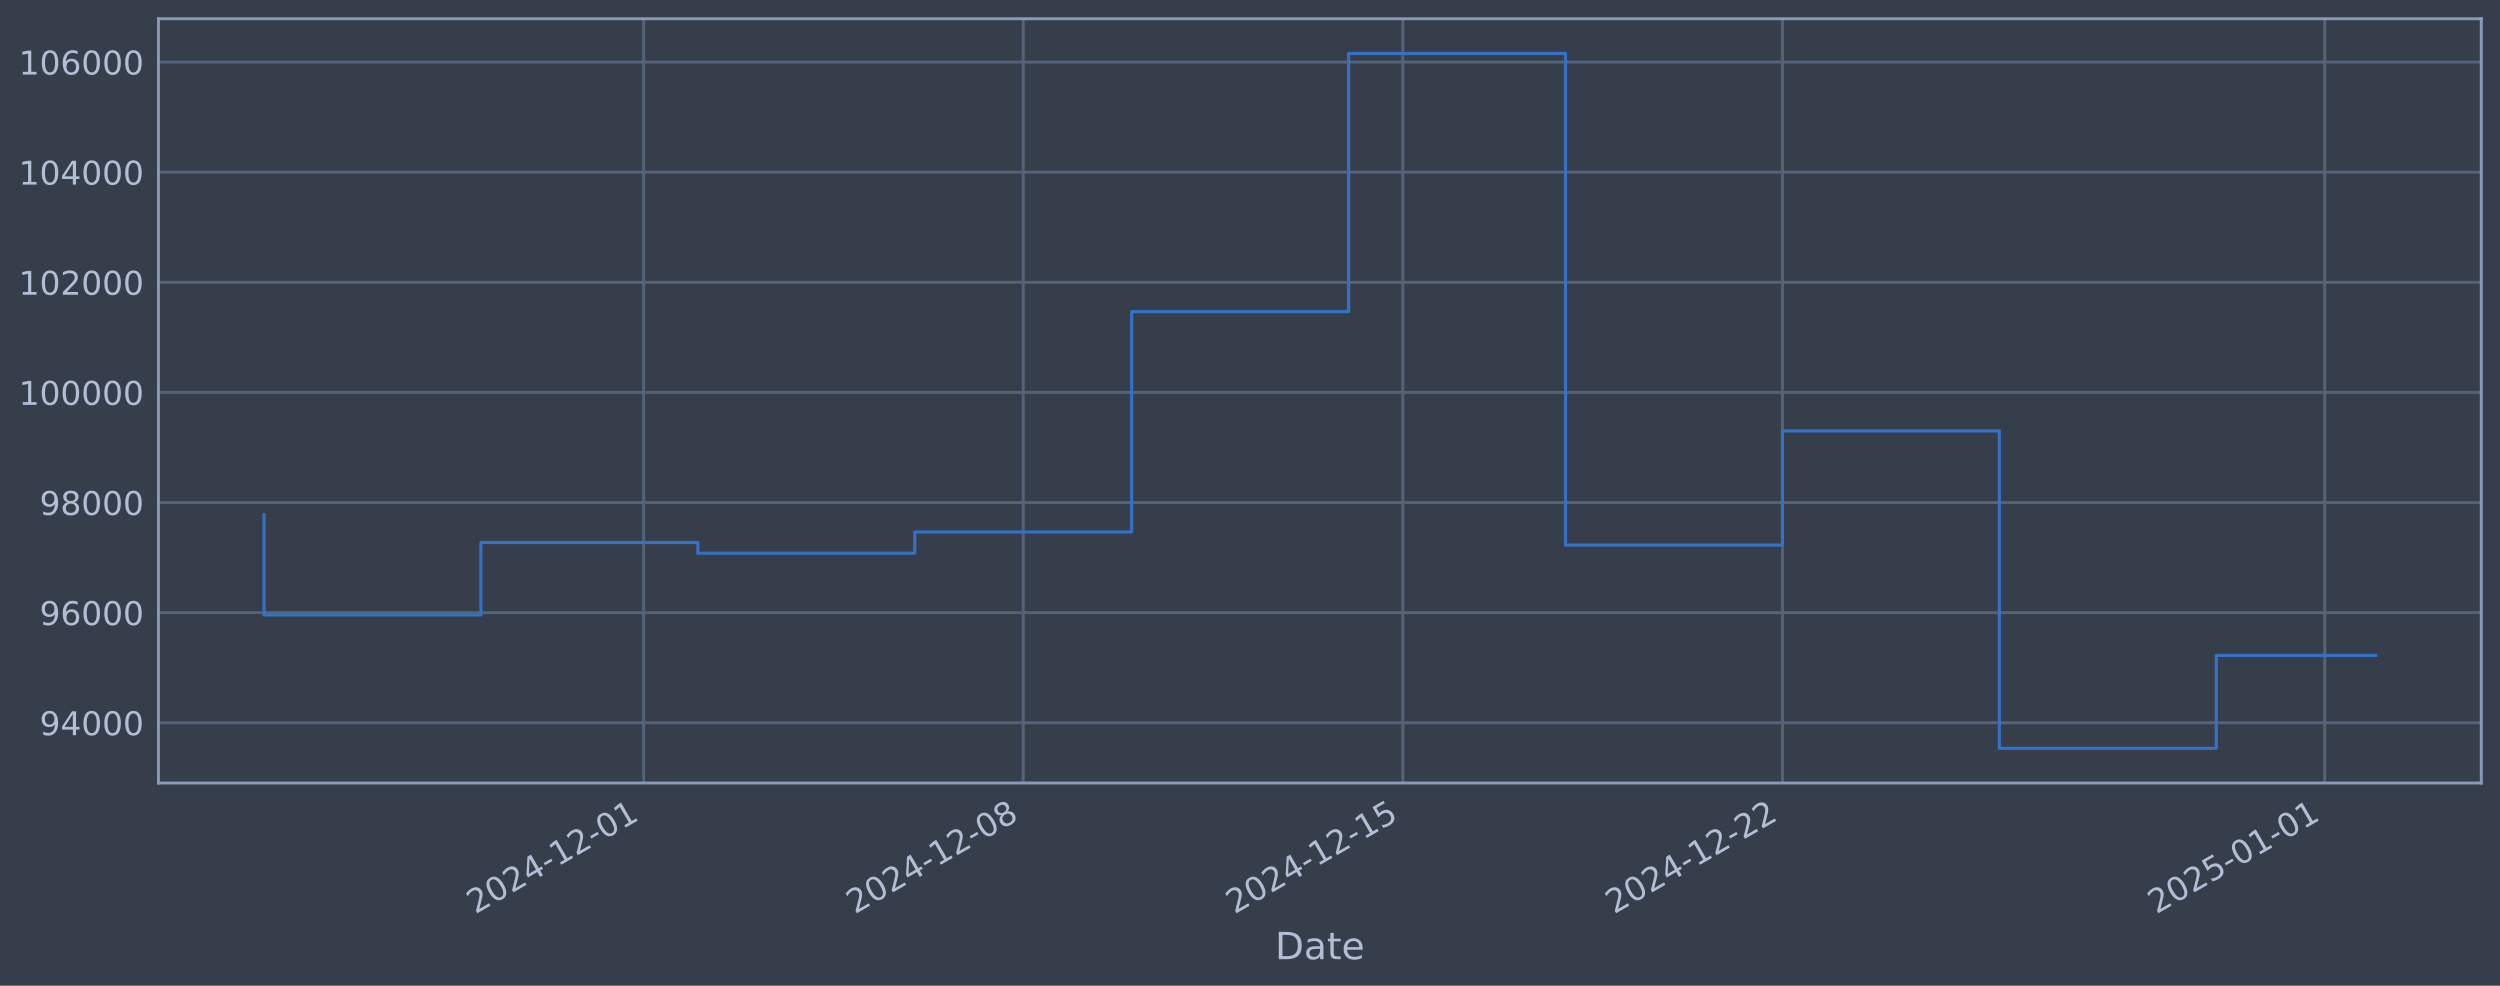
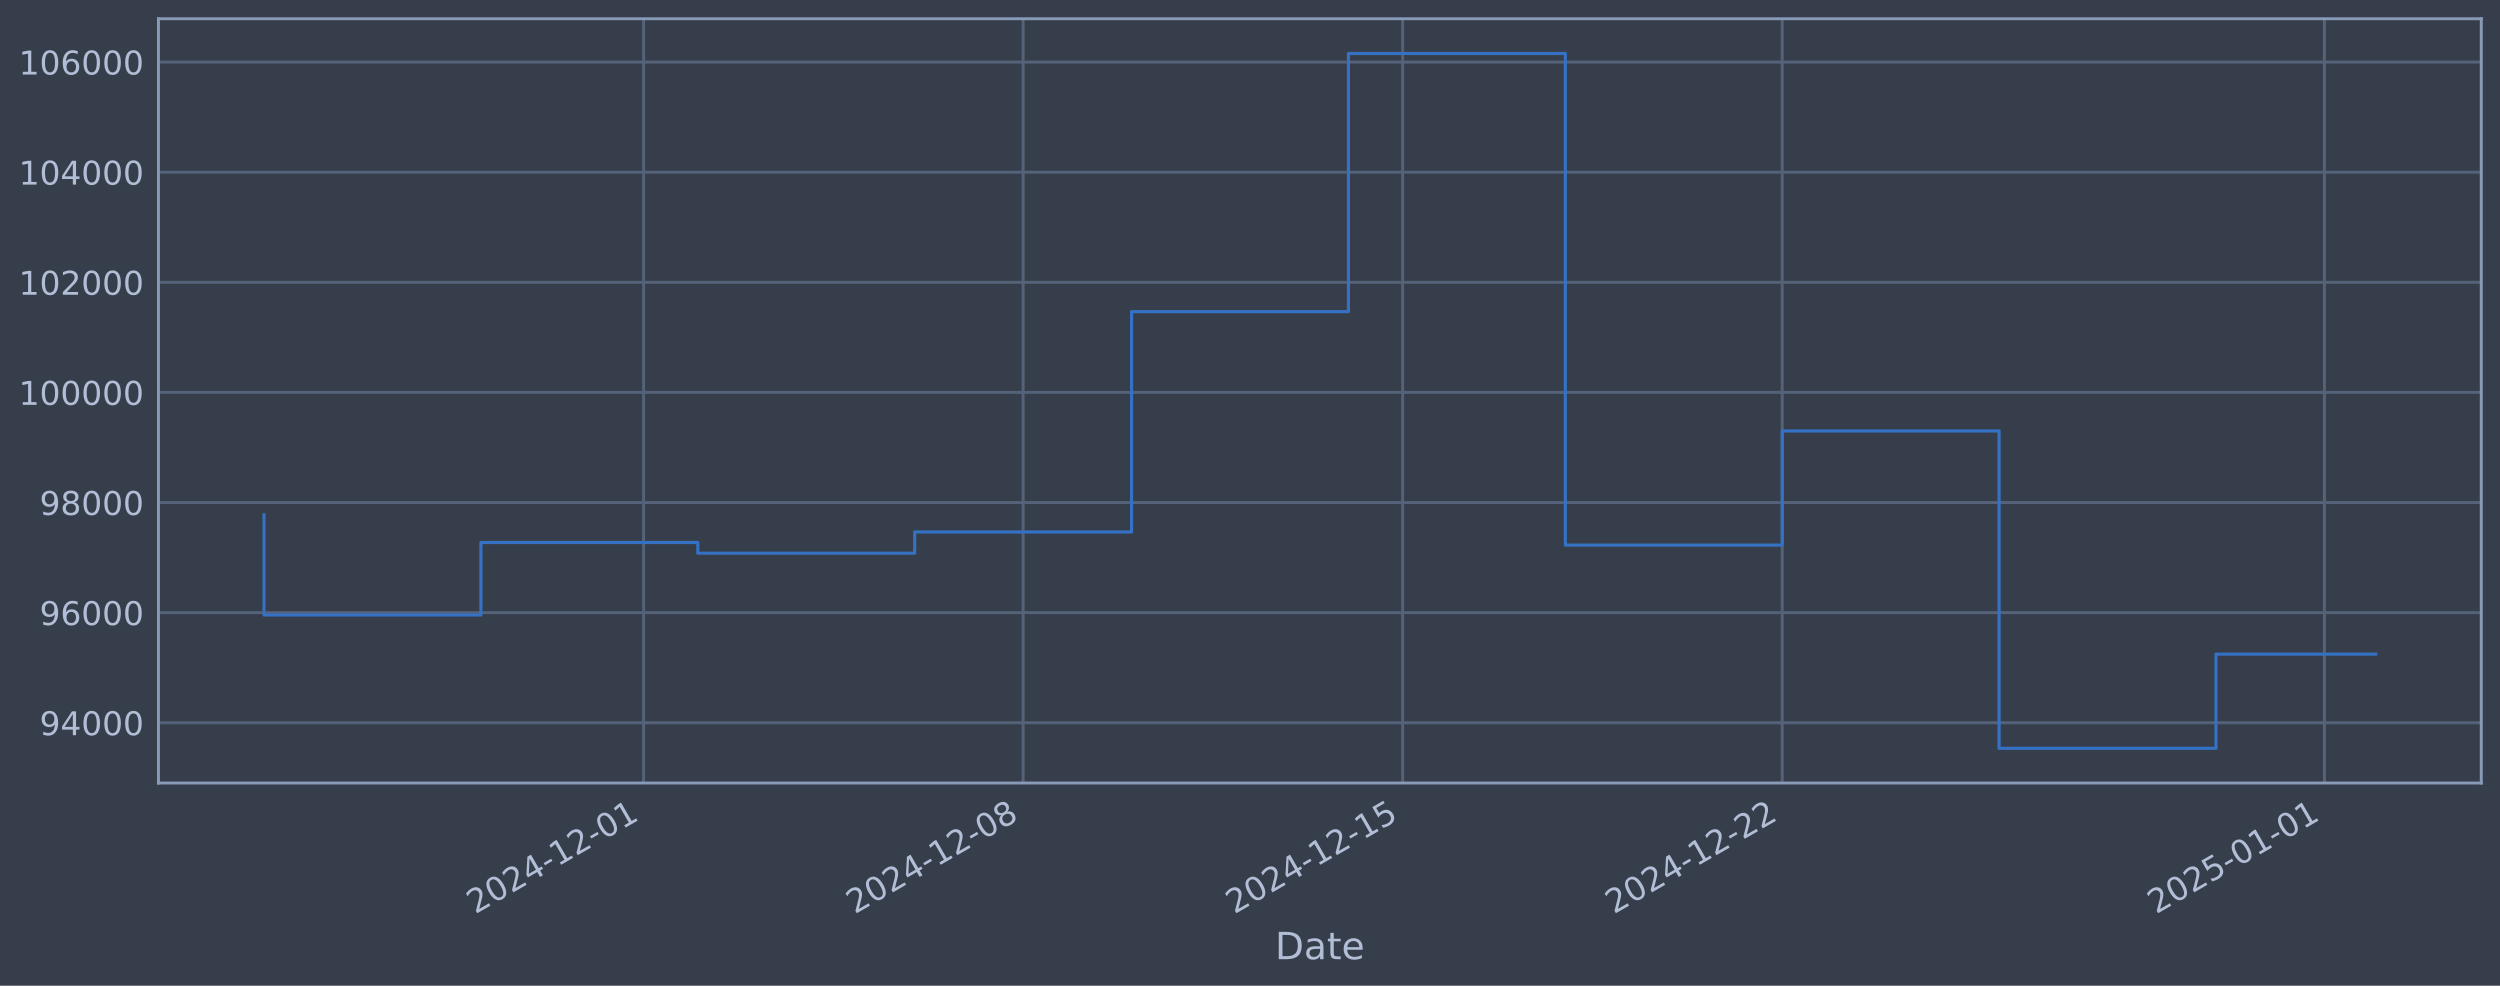
<svg xmlns="http://www.w3.org/2000/svg" xmlns:xlink="http://www.w3.org/1999/xlink" width="960.9pt" height="378.87pt" viewBox="0 0 960.9 378.87" version="1.1">
  <defs>
    <style type="text/css">*{stroke-linejoin: round; stroke-linecap: butt}</style>
  </defs>
  <g id="figure_1">
    <g id="patch_1">
      <path d="M 0 378.87  L 960.9 378.87  L 960.9 0  L 0 0  z " style="fill: #373e4b" />
    </g>
    <g id="axes_1">
      <g id="patch_2">
        <path d="M 60.901 300.96  L 953.701 300.96  L 953.701 7.2  L 60.901 7.2  z " style="fill: #373e4b" />
      </g>
      <g id="matplotlib.axis_1">
        <g id="xtick_1">
          <g id="line2d_1">
-             <path d="M 247.385 300.96  L 247.385 7.2  " clip-path="url(#p3ed83a20f5)" style="fill: none; stroke: #546379; stroke-width: 1.12; stroke-linecap: square" />
+             <path d="M 247.364 300.96  L 247.364 7.2  " clip-path="url(#p1ec3dca2f4)" style="fill: none; stroke: #546379; stroke-width: 1.12; stroke-linecap: square" />
          </g>
          <g id="line2d_2" />
          <g id="text_1">
-             <g style="fill: #b1bed6" transform="translate(182.6596 351.4642) rotate(-30) scale(0.126 -0.126)">
+             <g style="fill: #b1bed6" transform="translate(182.6387 351.4642) rotate(-30) scale(0.126 -0.126)">
              <defs>
                <path id="DejaVuSans-32" d="M 1228 531  L 3431 531  L 3431 0  L 469 0  L 469 531  Q 828 903 1448 1529  Q 2069 2156 2228 2338  Q 2531 2678 2651 2914  Q 2772 3150 2772 3378  Q 2772 3750 2511 3984  Q 2250 4219 1831 4219  Q 1534 4219 1204 4116  Q 875 4013 500 3803  L 500 4441  Q 881 4594 1212 4672  Q 1544 4750 1819 4750  Q 2544 4750 2975 4387  Q 3406 4025 3406 3419  Q 3406 3131 3298 2873  Q 3191 2616 2906 2266  Q 2828 2175 2409 1742  Q 1991 1309 1228 531  z " transform="scale(0.015625)" />
                <path id="DejaVuSans-30" d="M 2034 4250  Q 1547 4250 1301 3770  Q 1056 3291 1056 2328  Q 1056 1369 1301 889  Q 1547 409 2034 409  Q 2525 409 2770 889  Q 3016 1369 3016 2328  Q 3016 3291 2770 3770  Q 2525 4250 2034 4250  z M 2034 4750  Q 2819 4750 3233 4129  Q 3647 3509 3647 2328  Q 3647 1150 3233 529  Q 2819 -91 2034 -91  Q 1250 -91 836 529  Q 422 1150 422 2328  Q 422 3509 836 4129  Q 1250 4750 2034 4750  z " transform="scale(0.015625)" />
                <path id="DejaVuSans-34" d="M 2419 4116  L 825 1625  L 2419 1625  L 2419 4116  z M 2253 4666  L 3047 4666  L 3047 1625  L 3713 1625  L 3713 1100  L 3047 1100  L 3047 0  L 2419 0  L 2419 1100  L 313 1100  L 313 1709  L 2253 4666  z " transform="scale(0.015625)" />
                <path id="DejaVuSans-2d" d="M 313 2009  L 1997 2009  L 1997 1497  L 313 1497  L 313 2009  z " transform="scale(0.015625)" />
                <path id="DejaVuSans-31" d="M 794 531  L 1825 531  L 1825 4091  L 703 3866  L 703 4441  L 1819 4666  L 2450 4666  L 2450 531  L 3481 531  L 3481 0  L 794 0  L 794 531  z " transform="scale(0.015625)" />
              </defs>
              <use xlink:href="#DejaVuSans-32" />
              <use xlink:href="#DejaVuSans-30" transform="translate(63.62305 0)" />
              <use xlink:href="#DejaVuSans-32" transform="translate(127.2461 0)" />
              <use xlink:href="#DejaVuSans-34" transform="translate(190.8691 0)" />
              <use xlink:href="#DejaVuSans-2d" transform="translate(254.4922 0)" />
              <use xlink:href="#DejaVuSans-31" transform="translate(290.5762 0)" />
              <use xlink:href="#DejaVuSans-32" transform="translate(354.1992 0)" />
              <use xlink:href="#DejaVuSans-2d" transform="translate(417.8223 0)" />
              <use xlink:href="#DejaVuSans-30" transform="translate(453.9062 0)" />
              <use xlink:href="#DejaVuSans-31" transform="translate(517.5293 0)" />
            </g>
          </g>
        </g>
        <g id="xtick_2">
          <g id="line2d_3">
-             <path d="M 393.288 300.96  L 393.288 7.2  " clip-path="url(#p3ed83a20f5)" style="fill: none; stroke: #546379; stroke-width: 1.12; stroke-linecap: square" />
+             <path d="M 393.246 300.96  L 393.246 7.2  " clip-path="url(#p1ec3dca2f4)" style="fill: none; stroke: #546379; stroke-width: 1.12; stroke-linecap: square" />
          </g>
          <g id="line2d_4" />
          <g id="text_2">
-             <g style="fill: #b1bed6" transform="translate(328.5625 351.4642) rotate(-30) scale(0.126 -0.126)">
+             <g style="fill: #b1bed6" transform="translate(328.5206 351.4642) rotate(-30) scale(0.126 -0.126)">
              <defs>
                <path id="DejaVuSans-38" d="M 2034 2216  Q 1584 2216 1326 1975  Q 1069 1734 1069 1313  Q 1069 891 1326 650  Q 1584 409 2034 409  Q 2484 409 2743 651  Q 3003 894 3003 1313  Q 3003 1734 2745 1975  Q 2488 2216 2034 2216  z M 1403 2484  Q 997 2584 770 2862  Q 544 3141 544 3541  Q 544 4100 942 4425  Q 1341 4750 2034 4750  Q 2731 4750 3128 4425  Q 3525 4100 3525 3541  Q 3525 3141 3298 2862  Q 3072 2584 2669 2484  Q 3125 2378 3379 2068  Q 3634 1759 3634 1313  Q 3634 634 3220 271  Q 2806 -91 2034 -91  Q 1263 -91 848 271  Q 434 634 434 1313  Q 434 1759 690 2068  Q 947 2378 1403 2484  z M 1172 3481  Q 1172 3119 1398 2916  Q 1625 2713 2034 2713  Q 2441 2713 2670 2916  Q 2900 3119 2900 3481  Q 2900 3844 2670 4047  Q 2441 4250 2034 4250  Q 1625 4250 1398 4047  Q 1172 3844 1172 3481  z " transform="scale(0.015625)" />
              </defs>
              <use xlink:href="#DejaVuSans-32" />
              <use xlink:href="#DejaVuSans-30" transform="translate(63.62305 0)" />
              <use xlink:href="#DejaVuSans-32" transform="translate(127.2461 0)" />
              <use xlink:href="#DejaVuSans-34" transform="translate(190.8691 0)" />
              <use xlink:href="#DejaVuSans-2d" transform="translate(254.4922 0)" />
              <use xlink:href="#DejaVuSans-31" transform="translate(290.5762 0)" />
              <use xlink:href="#DejaVuSans-32" transform="translate(354.1992 0)" />
              <use xlink:href="#DejaVuSans-2d" transform="translate(417.8223 0)" />
              <use xlink:href="#DejaVuSans-30" transform="translate(453.9062 0)" />
              <use xlink:href="#DejaVuSans-38" transform="translate(517.5293 0)" />
            </g>
          </g>
        </g>
        <g id="xtick_3">
          <g id="line2d_5">
-             <path d="M 539.191 300.96  L 539.191 7.2  " clip-path="url(#p3ed83a20f5)" style="fill: none; stroke: #546379; stroke-width: 1.12; stroke-linecap: square" />
+             <path d="M 539.128 300.96  L 539.128 7.2  " clip-path="url(#p1ec3dca2f4)" style="fill: none; stroke: #546379; stroke-width: 1.12; stroke-linecap: square" />
          </g>
          <g id="line2d_6" />
          <g id="text_3">
-             <g style="fill: #b1bed6" transform="translate(474.4653 351.4642) rotate(-30) scale(0.126 -0.126)">
+             <g style="fill: #b1bed6" transform="translate(474.4025 351.4642) rotate(-30) scale(0.126 -0.126)">
              <defs>
                <path id="DejaVuSans-35" d="M 691 4666  L 3169 4666  L 3169 4134  L 1269 4134  L 1269 2991  Q 1406 3038 1543 3061  Q 1681 3084 1819 3084  Q 2600 3084 3056 2656  Q 3513 2228 3513 1497  Q 3513 744 3044 326  Q 2575 -91 1722 -91  Q 1428 -91 1123 -41  Q 819 9 494 109  L 494 744  Q 775 591 1075 516  Q 1375 441 1709 441  Q 2250 441 2565 725  Q 2881 1009 2881 1497  Q 2881 1984 2565 2268  Q 2250 2553 1709 2553  Q 1456 2553 1204 2497  Q 953 2441 691 2322  L 691 4666  z " transform="scale(0.015625)" />
              </defs>
              <use xlink:href="#DejaVuSans-32" />
              <use xlink:href="#DejaVuSans-30" transform="translate(63.62305 0)" />
              <use xlink:href="#DejaVuSans-32" transform="translate(127.2461 0)" />
              <use xlink:href="#DejaVuSans-34" transform="translate(190.8691 0)" />
              <use xlink:href="#DejaVuSans-2d" transform="translate(254.4922 0)" />
              <use xlink:href="#DejaVuSans-31" transform="translate(290.5762 0)" />
              <use xlink:href="#DejaVuSans-32" transform="translate(354.1992 0)" />
              <use xlink:href="#DejaVuSans-2d" transform="translate(417.8223 0)" />
              <use xlink:href="#DejaVuSans-31" transform="translate(453.9062 0)" />
              <use xlink:href="#DejaVuSans-35" transform="translate(517.5293 0)" />
            </g>
          </g>
        </g>
        <g id="xtick_4">
          <g id="line2d_7">
-             <path d="M 685.094 300.96  L 685.094 7.2  " clip-path="url(#p3ed83a20f5)" style="fill: none; stroke: #546379; stroke-width: 1.12; stroke-linecap: square" />
+             <path d="M 685.01 300.96  L 685.01 7.2  " clip-path="url(#p1ec3dca2f4)" style="fill: none; stroke: #546379; stroke-width: 1.12; stroke-linecap: square" />
          </g>
          <g id="line2d_8" />
          <g id="text_4">
-             <g style="fill: #b1bed6" transform="translate(620.3681 351.4642) rotate(-30) scale(0.126 -0.126)">
+             <g style="fill: #b1bed6" transform="translate(620.2844 351.4642) rotate(-30) scale(0.126 -0.126)">
              <use xlink:href="#DejaVuSans-32" />
              <use xlink:href="#DejaVuSans-30" transform="translate(63.62305 0)" />
              <use xlink:href="#DejaVuSans-32" transform="translate(127.2461 0)" />
              <use xlink:href="#DejaVuSans-34" transform="translate(190.8691 0)" />
              <use xlink:href="#DejaVuSans-2d" transform="translate(254.4922 0)" />
              <use xlink:href="#DejaVuSans-31" transform="translate(290.5762 0)" />
              <use xlink:href="#DejaVuSans-32" transform="translate(354.1992 0)" />
              <use xlink:href="#DejaVuSans-2d" transform="translate(417.8223 0)" />
              <use xlink:href="#DejaVuSans-32" transform="translate(453.9062 0)" />
              <use xlink:href="#DejaVuSans-32" transform="translate(517.5293 0)" />
            </g>
          </g>
        </g>
        <g id="xtick_5">
          <g id="line2d_9">
-             <path d="M 893.526 300.96  L 893.526 7.2  " clip-path="url(#p3ed83a20f5)" style="fill: none; stroke: #546379; stroke-width: 1.12; stroke-linecap: square" />
+             <path d="M 893.413 300.96  L 893.413 7.2  " clip-path="url(#p1ec3dca2f4)" style="fill: none; stroke: #546379; stroke-width: 1.12; stroke-linecap: square" />
          </g>
          <g id="line2d_10" />
          <g id="text_5">
-             <g style="fill: #b1bed6" transform="translate(828.8007 351.4642) rotate(-30) scale(0.126 -0.126)">
+             <g style="fill: #b1bed6" transform="translate(828.6871 351.4642) rotate(-30) scale(0.126 -0.126)">
              <use xlink:href="#DejaVuSans-32" />
              <use xlink:href="#DejaVuSans-30" transform="translate(63.62305 0)" />
              <use xlink:href="#DejaVuSans-32" transform="translate(127.2461 0)" />
              <use xlink:href="#DejaVuSans-35" transform="translate(190.8691 0)" />
              <use xlink:href="#DejaVuSans-2d" transform="translate(254.4922 0)" />
              <use xlink:href="#DejaVuSans-30" transform="translate(290.5762 0)" />
              <use xlink:href="#DejaVuSans-31" transform="translate(354.1992 0)" />
              <use xlink:href="#DejaVuSans-2d" transform="translate(417.8223 0)" />
              <use xlink:href="#DejaVuSans-30" transform="translate(453.9062 0)" />
              <use xlink:href="#DejaVuSans-31" transform="translate(517.5293 0)" />
            </g>
          </g>
        </g>
        <g id="text_6">
          <g style="fill: #b1bed6" transform="translate(490.0914 368.6753) scale(0.144 -0.144)">
            <defs>
              <path id="DejaVuSans-44" d="M 1259 4147  L 1259 519  L 2022 519  Q 2988 519 3436 956  Q 3884 1394 3884 2338  Q 3884 3275 3436 3711  Q 2988 4147 2022 4147  L 1259 4147  z M 628 4666  L 1925 4666  Q 3281 4666 3915 4102  Q 4550 3538 4550 2338  Q 4550 1131 3912 565  Q 3275 0 1925 0  L 628 0  L 628 4666  z " transform="scale(0.015625)" />
              <path id="DejaVuSans-61" d="M 2194 1759  Q 1497 1759 1228 1600  Q 959 1441 959 1056  Q 959 750 1161 570  Q 1363 391 1709 391  Q 2188 391 2477 730  Q 2766 1069 2766 1631  L 2766 1759  L 2194 1759  z M 3341 1997  L 3341 0  L 2766 0  L 2766 531  Q 2569 213 2275 61  Q 1981 -91 1556 -91  Q 1019 -91 701 211  Q 384 513 384 1019  Q 384 1609 779 1909  Q 1175 2209 1959 2209  L 2766 2209  L 2766 2266  Q 2766 2663 2505 2880  Q 2244 3097 1772 3097  Q 1472 3097 1187 3025  Q 903 2953 641 2809  L 641 3341  Q 956 3463 1253 3523  Q 1550 3584 1831 3584  Q 2591 3584 2966 3190  Q 3341 2797 3341 1997  z " transform="scale(0.015625)" />
              <path id="DejaVuSans-74" d="M 1172 4494  L 1172 3500  L 2356 3500  L 2356 3053  L 1172 3053  L 1172 1153  Q 1172 725 1289 603  Q 1406 481 1766 481  L 2356 481  L 2356 0  L 1766 0  Q 1100 0 847 248  Q 594 497 594 1153  L 594 3053  L 172 3053  L 172 3500  L 594 3500  L 594 4494  L 1172 4494  z " transform="scale(0.015625)" />
              <path id="DejaVuSans-65" d="M 3597 1894  L 3597 1613  L 953 1613  Q 991 1019 1311 708  Q 1631 397 2203 397  Q 2534 397 2845 478  Q 3156 559 3463 722  L 3463 178  Q 3153 47 2828 -22  Q 2503 -91 2169 -91  Q 1331 -91 842 396  Q 353 884 353 1716  Q 353 2575 817 3079  Q 1281 3584 2069 3584  Q 2775 3584 3186 3129  Q 3597 2675 3597 1894  z M 3022 2063  Q 3016 2534 2758 2815  Q 2500 3097 2075 3097  Q 1594 3097 1305 2825  Q 1016 2553 972 2059  L 3022 2063  z " transform="scale(0.015625)" />
            </defs>
            <use xlink:href="#DejaVuSans-44" />
            <use xlink:href="#DejaVuSans-61" transform="translate(77.00195 0)" />
            <use xlink:href="#DejaVuSans-74" transform="translate(138.2812 0)" />
            <use xlink:href="#DejaVuSans-65" transform="translate(177.4902 0)" />
          </g>
        </g>
      </g>
      <g id="matplotlib.axis_2">
        <g id="ytick_1">
          <g id="line2d_11">
-             <path d="M 60.901 277.797  L 953.701 277.797  " clip-path="url(#p3ed83a20f5)" style="fill: none; stroke: #546379; stroke-width: 1.12; stroke-linecap: square" />
+             <path d="M 60.901 277.797  L 953.701 277.797  " clip-path="url(#p1ec3dca2f4)" style="fill: none; stroke: #546379; stroke-width: 1.12; stroke-linecap: square" />
          </g>
          <g id="line2d_12" />
          <g id="text_7">
            <g style="fill: #b1bed6" transform="translate(15.21675 282.5841) scale(0.126 -0.126)">
              <defs>
                <path id="DejaVuSans-39" d="M 703 97  L 703 672  Q 941 559 1184 500  Q 1428 441 1663 441  Q 2288 441 2617 861  Q 2947 1281 2994 2138  Q 2813 1869 2534 1725  Q 2256 1581 1919 1581  Q 1219 1581 811 2004  Q 403 2428 403 3163  Q 403 3881 828 4315  Q 1253 4750 1959 4750  Q 2769 4750 3195 4129  Q 3622 3509 3622 2328  Q 3622 1225 3098 567  Q 2575 -91 1691 -91  Q 1453 -91 1209 -44  Q 966 3 703 97  z M 1959 2075  Q 2384 2075 2632 2365  Q 2881 2656 2881 3163  Q 2881 3666 2632 3958  Q 2384 4250 1959 4250  Q 1534 4250 1286 3958  Q 1038 3666 1038 3163  Q 1038 2656 1286 2365  Q 1534 2075 1959 2075  z " transform="scale(0.015625)" />
              </defs>
              <use xlink:href="#DejaVuSans-39" />
              <use xlink:href="#DejaVuSans-34" transform="translate(63.62305 0)" />
              <use xlink:href="#DejaVuSans-30" transform="translate(127.2461 0)" />
              <use xlink:href="#DejaVuSans-30" transform="translate(190.8691 0)" />
              <use xlink:href="#DejaVuSans-30" transform="translate(254.4922 0)" />
            </g>
          </g>
        </g>
        <g id="ytick_2">
          <g id="line2d_13">
-             <path d="M 60.901 235.473  L 953.701 235.473  " clip-path="url(#p3ed83a20f5)" style="fill: none; stroke: #546379; stroke-width: 1.12; stroke-linecap: square" />
+             <path d="M 60.901 235.473  L 953.701 235.473  " clip-path="url(#p1ec3dca2f4)" style="fill: none; stroke: #546379; stroke-width: 1.12; stroke-linecap: square" />
          </g>
          <g id="line2d_14" />
          <g id="text_8">
            <g style="fill: #b1bed6" transform="translate(15.21675 240.2602) scale(0.126 -0.126)">
              <defs>
                <path id="DejaVuSans-36" d="M 2113 2584  Q 1688 2584 1439 2293  Q 1191 2003 1191 1497  Q 1191 994 1439 701  Q 1688 409 2113 409  Q 2538 409 2786 701  Q 3034 994 3034 1497  Q 3034 2003 2786 2293  Q 2538 2584 2113 2584  z M 3366 4563  L 3366 3988  Q 3128 4100 2886 4159  Q 2644 4219 2406 4219  Q 1781 4219 1451 3797  Q 1122 3375 1075 2522  Q 1259 2794 1537 2939  Q 1816 3084 2150 3084  Q 2853 3084 3261 2657  Q 3669 2231 3669 1497  Q 3669 778 3244 343  Q 2819 -91 2113 -91  Q 1303 -91 875 529  Q 447 1150 447 2328  Q 447 3434 972 4092  Q 1497 4750 2381 4750  Q 2619 4750 2861 4703  Q 3103 4656 3366 4563  z " transform="scale(0.015625)" />
              </defs>
              <use xlink:href="#DejaVuSans-39" />
              <use xlink:href="#DejaVuSans-36" transform="translate(63.62305 0)" />
              <use xlink:href="#DejaVuSans-30" transform="translate(127.2461 0)" />
              <use xlink:href="#DejaVuSans-30" transform="translate(190.8691 0)" />
              <use xlink:href="#DejaVuSans-30" transform="translate(254.4922 0)" />
            </g>
          </g>
        </g>
        <g id="ytick_3">
          <g id="line2d_15">
-             <path d="M 60.901 193.149  L 953.701 193.149  " clip-path="url(#p3ed83a20f5)" style="fill: none; stroke: #546379; stroke-width: 1.12; stroke-linecap: square" />
+             <path d="M 60.901 193.149  L 953.701 193.149  " clip-path="url(#p1ec3dca2f4)" style="fill: none; stroke: #546379; stroke-width: 1.12; stroke-linecap: square" />
          </g>
          <g id="line2d_16" />
          <g id="text_9">
            <g style="fill: #b1bed6" transform="translate(15.21675 197.9364) scale(0.126 -0.126)">
              <use xlink:href="#DejaVuSans-39" />
              <use xlink:href="#DejaVuSans-38" transform="translate(63.62305 0)" />
              <use xlink:href="#DejaVuSans-30" transform="translate(127.2461 0)" />
              <use xlink:href="#DejaVuSans-30" transform="translate(190.8691 0)" />
              <use xlink:href="#DejaVuSans-30" transform="translate(254.4922 0)" />
            </g>
          </g>
        </g>
        <g id="ytick_4">
          <g id="line2d_17">
-             <path d="M 60.901 150.826  L 953.701 150.826  " clip-path="url(#p3ed83a20f5)" style="fill: none; stroke: #546379; stroke-width: 1.12; stroke-linecap: square" />
+             <path d="M 60.901 150.826  L 953.701 150.826  " clip-path="url(#p1ec3dca2f4)" style="fill: none; stroke: #546379; stroke-width: 1.12; stroke-linecap: square" />
          </g>
          <g id="line2d_18" />
          <g id="text_10">
            <g style="fill: #b1bed6" transform="translate(7.2 155.6126) scale(0.126 -0.126)">
              <use xlink:href="#DejaVuSans-31" />
              <use xlink:href="#DejaVuSans-30" transform="translate(63.62305 0)" />
              <use xlink:href="#DejaVuSans-30" transform="translate(127.2461 0)" />
              <use xlink:href="#DejaVuSans-30" transform="translate(190.8691 0)" />
              <use xlink:href="#DejaVuSans-30" transform="translate(254.4922 0)" />
              <use xlink:href="#DejaVuSans-30" transform="translate(318.1152 0)" />
            </g>
          </g>
        </g>
        <g id="ytick_5">
          <g id="line2d_19">
-             <path d="M 60.901 108.502  L 953.701 108.502  " clip-path="url(#p3ed83a20f5)" style="fill: none; stroke: #546379; stroke-width: 1.12; stroke-linecap: square" />
+             <path d="M 60.901 108.502  L 953.701 108.502  " clip-path="url(#p1ec3dca2f4)" style="fill: none; stroke: #546379; stroke-width: 1.12; stroke-linecap: square" />
          </g>
          <g id="line2d_20" />
          <g id="text_11">
            <g style="fill: #b1bed6" transform="translate(7.2 113.2888) scale(0.126 -0.126)">
              <use xlink:href="#DejaVuSans-31" />
              <use xlink:href="#DejaVuSans-30" transform="translate(63.62305 0)" />
              <use xlink:href="#DejaVuSans-32" transform="translate(127.2461 0)" />
              <use xlink:href="#DejaVuSans-30" transform="translate(190.8691 0)" />
              <use xlink:href="#DejaVuSans-30" transform="translate(254.4922 0)" />
              <use xlink:href="#DejaVuSans-30" transform="translate(318.1152 0)" />
            </g>
          </g>
        </g>
        <g id="ytick_6">
          <g id="line2d_21">
-             <path d="M 60.901 66.178  L 953.701 66.178  " clip-path="url(#p3ed83a20f5)" style="fill: none; stroke: #546379; stroke-width: 1.12; stroke-linecap: square" />
+             <path d="M 60.901 66.178  L 953.701 66.178  " clip-path="url(#p1ec3dca2f4)" style="fill: none; stroke: #546379; stroke-width: 1.12; stroke-linecap: square" />
          </g>
          <g id="line2d_22" />
          <g id="text_12">
            <g style="fill: #b1bed6" transform="translate(7.2 70.96502) scale(0.126 -0.126)">
              <use xlink:href="#DejaVuSans-31" />
              <use xlink:href="#DejaVuSans-30" transform="translate(63.62305 0)" />
              <use xlink:href="#DejaVuSans-34" transform="translate(127.2461 0)" />
              <use xlink:href="#DejaVuSans-30" transform="translate(190.8691 0)" />
              <use xlink:href="#DejaVuSans-30" transform="translate(254.4922 0)" />
              <use xlink:href="#DejaVuSans-30" transform="translate(318.1152 0)" />
            </g>
          </g>
        </g>
        <g id="ytick_7">
          <g id="line2d_23">
-             <path d="M 60.901 23.854  L 953.701 23.854  " clip-path="url(#p3ed83a20f5)" style="fill: none; stroke: #546379; stroke-width: 1.12; stroke-linecap: square" />
+             <path d="M 60.901 23.854  L 953.701 23.854  " clip-path="url(#p1ec3dca2f4)" style="fill: none; stroke: #546379; stroke-width: 1.12; stroke-linecap: square" />
          </g>
          <g id="line2d_24" />
          <g id="text_13">
            <g style="fill: #b1bed6" transform="translate(7.2 28.64121) scale(0.126 -0.126)">
              <use xlink:href="#DejaVuSans-31" />
              <use xlink:href="#DejaVuSans-30" transform="translate(63.62305 0)" />
              <use xlink:href="#DejaVuSans-36" transform="translate(127.2461 0)" />
              <use xlink:href="#DejaVuSans-30" transform="translate(190.8691 0)" />
              <use xlink:href="#DejaVuSans-30" transform="translate(254.4922 0)" />
              <use xlink:href="#DejaVuSans-30" transform="translate(318.1152 0)" />
            </g>
          </g>
        </g>
      </g>
      <g id="line2d_25">
-         <path d="M 101.482 197.87  L 101.482 236.383  L 184.855 236.383  L 184.855 208.521  L 268.228 208.521  L 268.228 212.628  L 351.601 212.628  L 351.601 204.459  L 434.975 204.459  L 434.975 119.77  L 518.348 119.77  L 518.348 20.553  L 601.721 20.553  L 601.721 209.517  L 685.094 209.517  L 685.094 165.636  L 768.467 165.636  L 768.467 287.607  L 851.84 287.607  L 851.84 251.915  L 913.119 251.915  " clip-path="url(#p3ed83a20f5)" style="fill: none; stroke: #3572c6; stroke-width: 1.2; stroke-linecap: square" />
+         <path d="M 101.482 197.87  L 101.482 236.383  L 184.843 236.383  L 184.843 208.521  L 268.204 208.521  L 268.204 212.628  L 351.566 212.628  L 351.566 204.459  L 434.927 204.459  L 434.927 119.77  L 518.288 119.77  L 518.288 20.553  L 601.649 20.553  L 601.649 209.517  L 685.01 209.517  L 685.01 165.636  L 768.371 165.636  L 768.371 287.607  L 851.732 287.607  L 851.732 251.423  L 913.119 251.423  " clip-path="url(#p1ec3dca2f4)" style="fill: none; stroke: #3572c6; stroke-width: 1.2; stroke-linecap: square" />
      </g>
      <g id="patch_3">
        <path d="M 60.901 300.96  L 60.901 7.2  " style="fill: none; stroke: #899ab8; stroke-width: 1.12; stroke-linejoin: miter; stroke-linecap: square" />
      </g>
      <g id="patch_4">
        <path d="M 953.701 300.96  L 953.701 7.2  " style="fill: none; stroke: #899ab8; stroke-width: 1.12; stroke-linejoin: miter; stroke-linecap: square" />
      </g>
      <g id="patch_5">
        <path d="M 60.901 300.96  L 953.701 300.96  " style="fill: none; stroke: #899ab8; stroke-width: 1.12; stroke-linejoin: miter; stroke-linecap: square" />
      </g>
      <g id="patch_6">
        <path d="M 60.901 7.2  L 953.701 7.2  " style="fill: none; stroke: #899ab8; stroke-width: 1.12; stroke-linejoin: miter; stroke-linecap: square" />
      </g>
    </g>
  </g>
  <defs>
-     <clipPath id="p3ed83a20f5">
+     <clipPath id="p1ec3dca2f4">
      <rect x="60.901" y="7.2" width="892.8" height="293.76" />
    </clipPath>
  </defs>
</svg>
